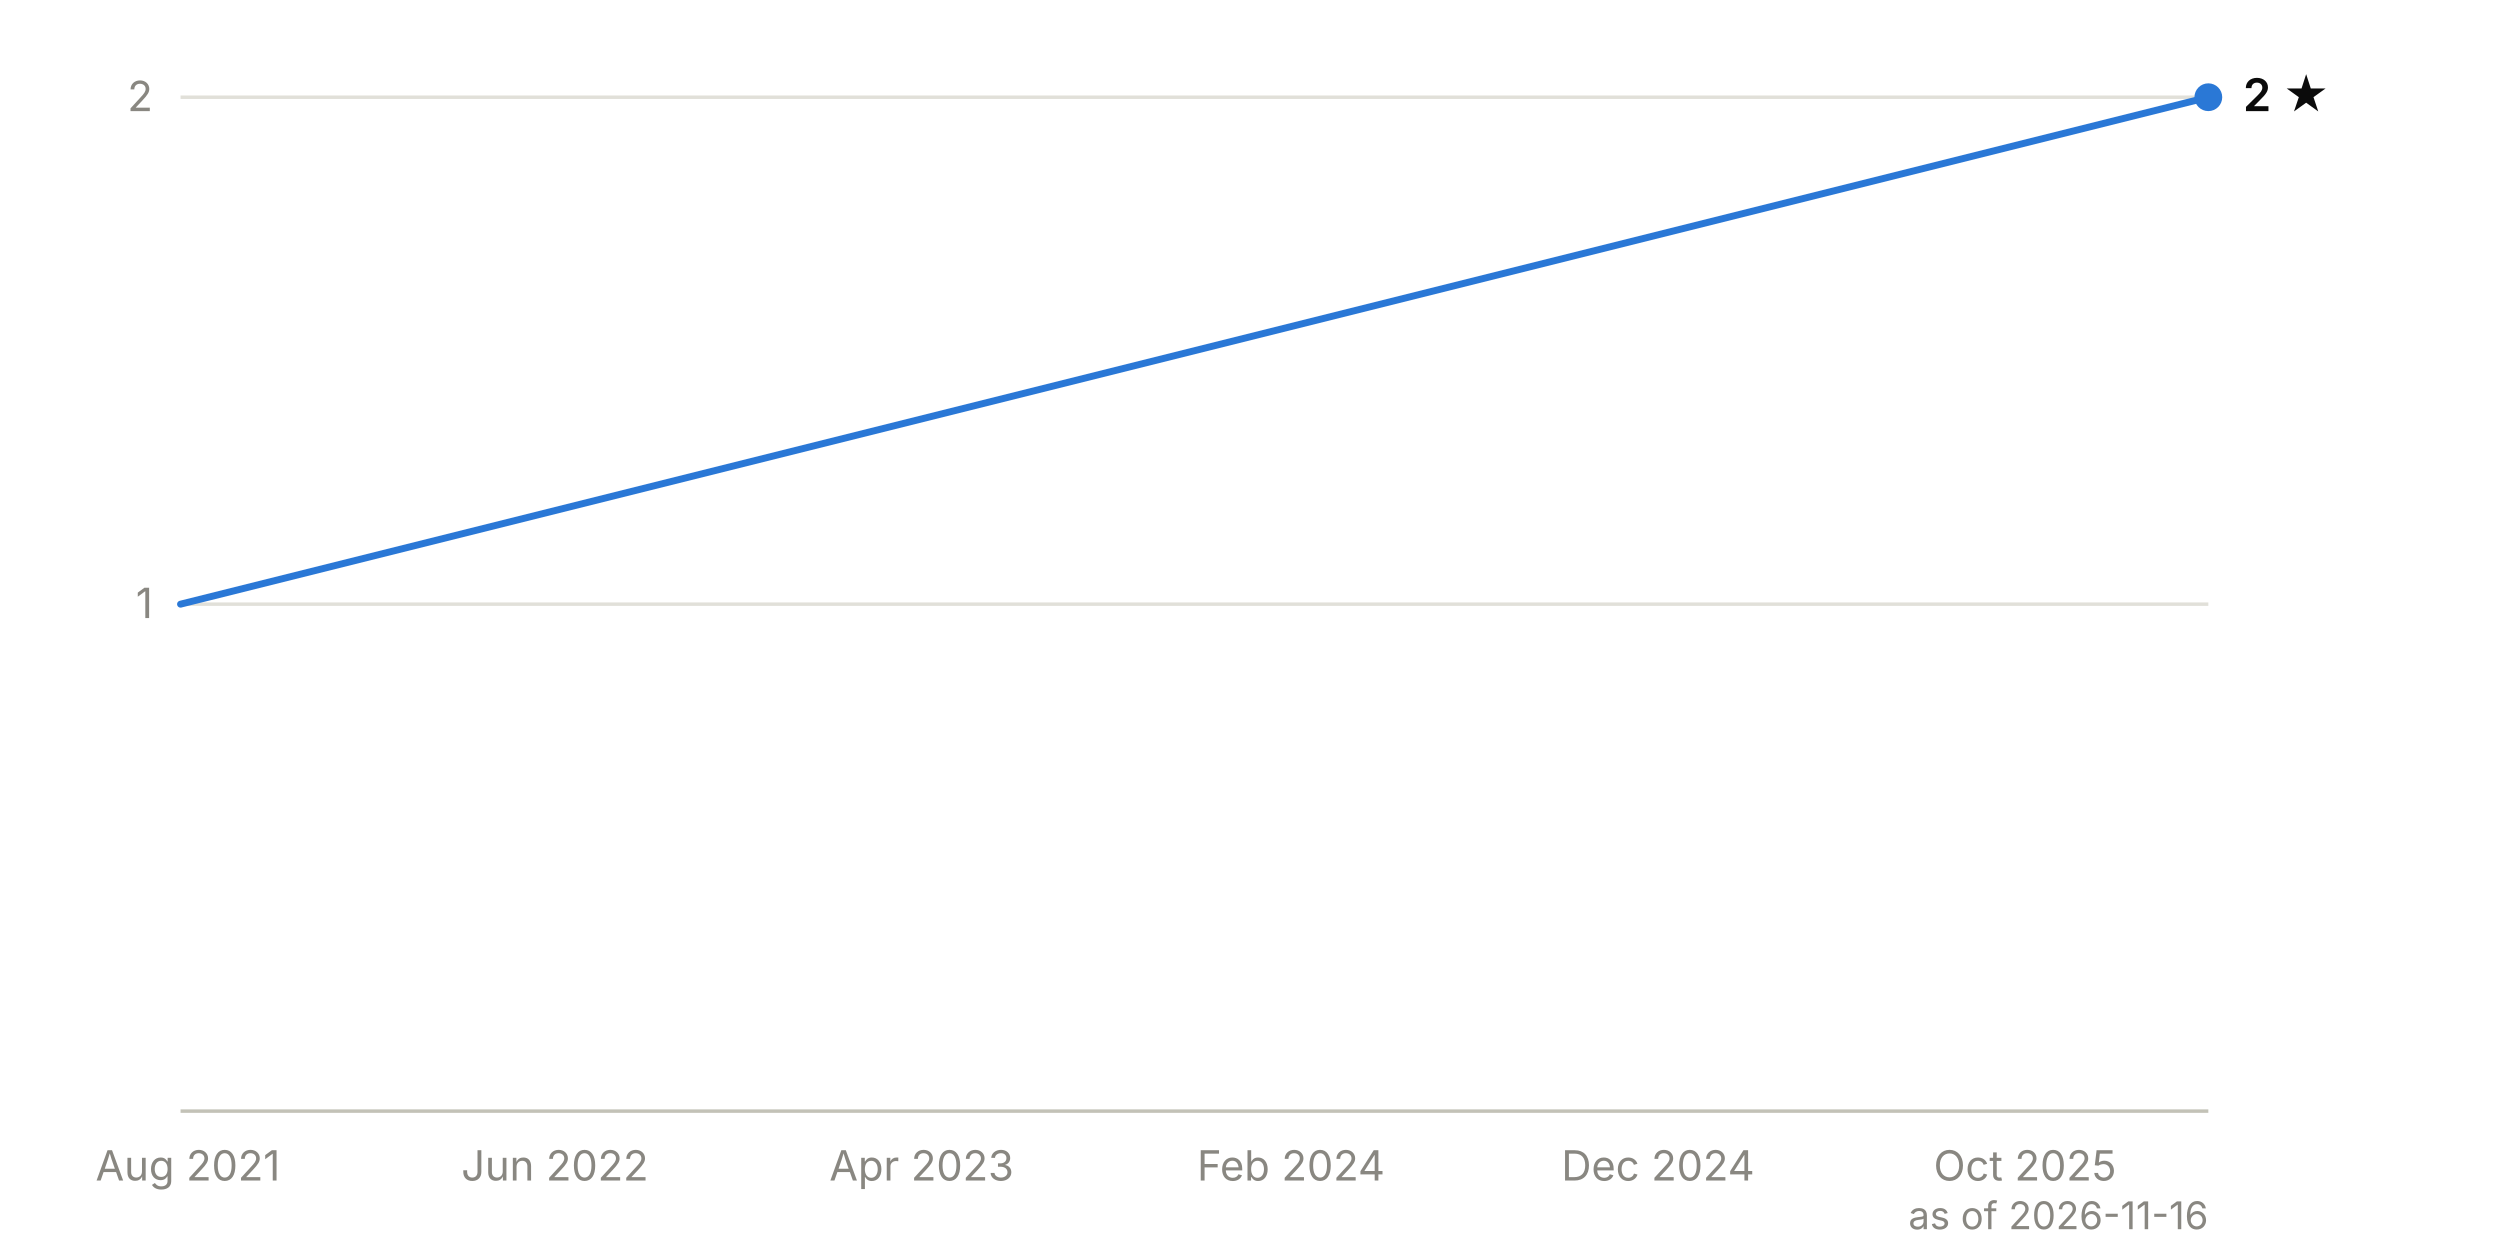
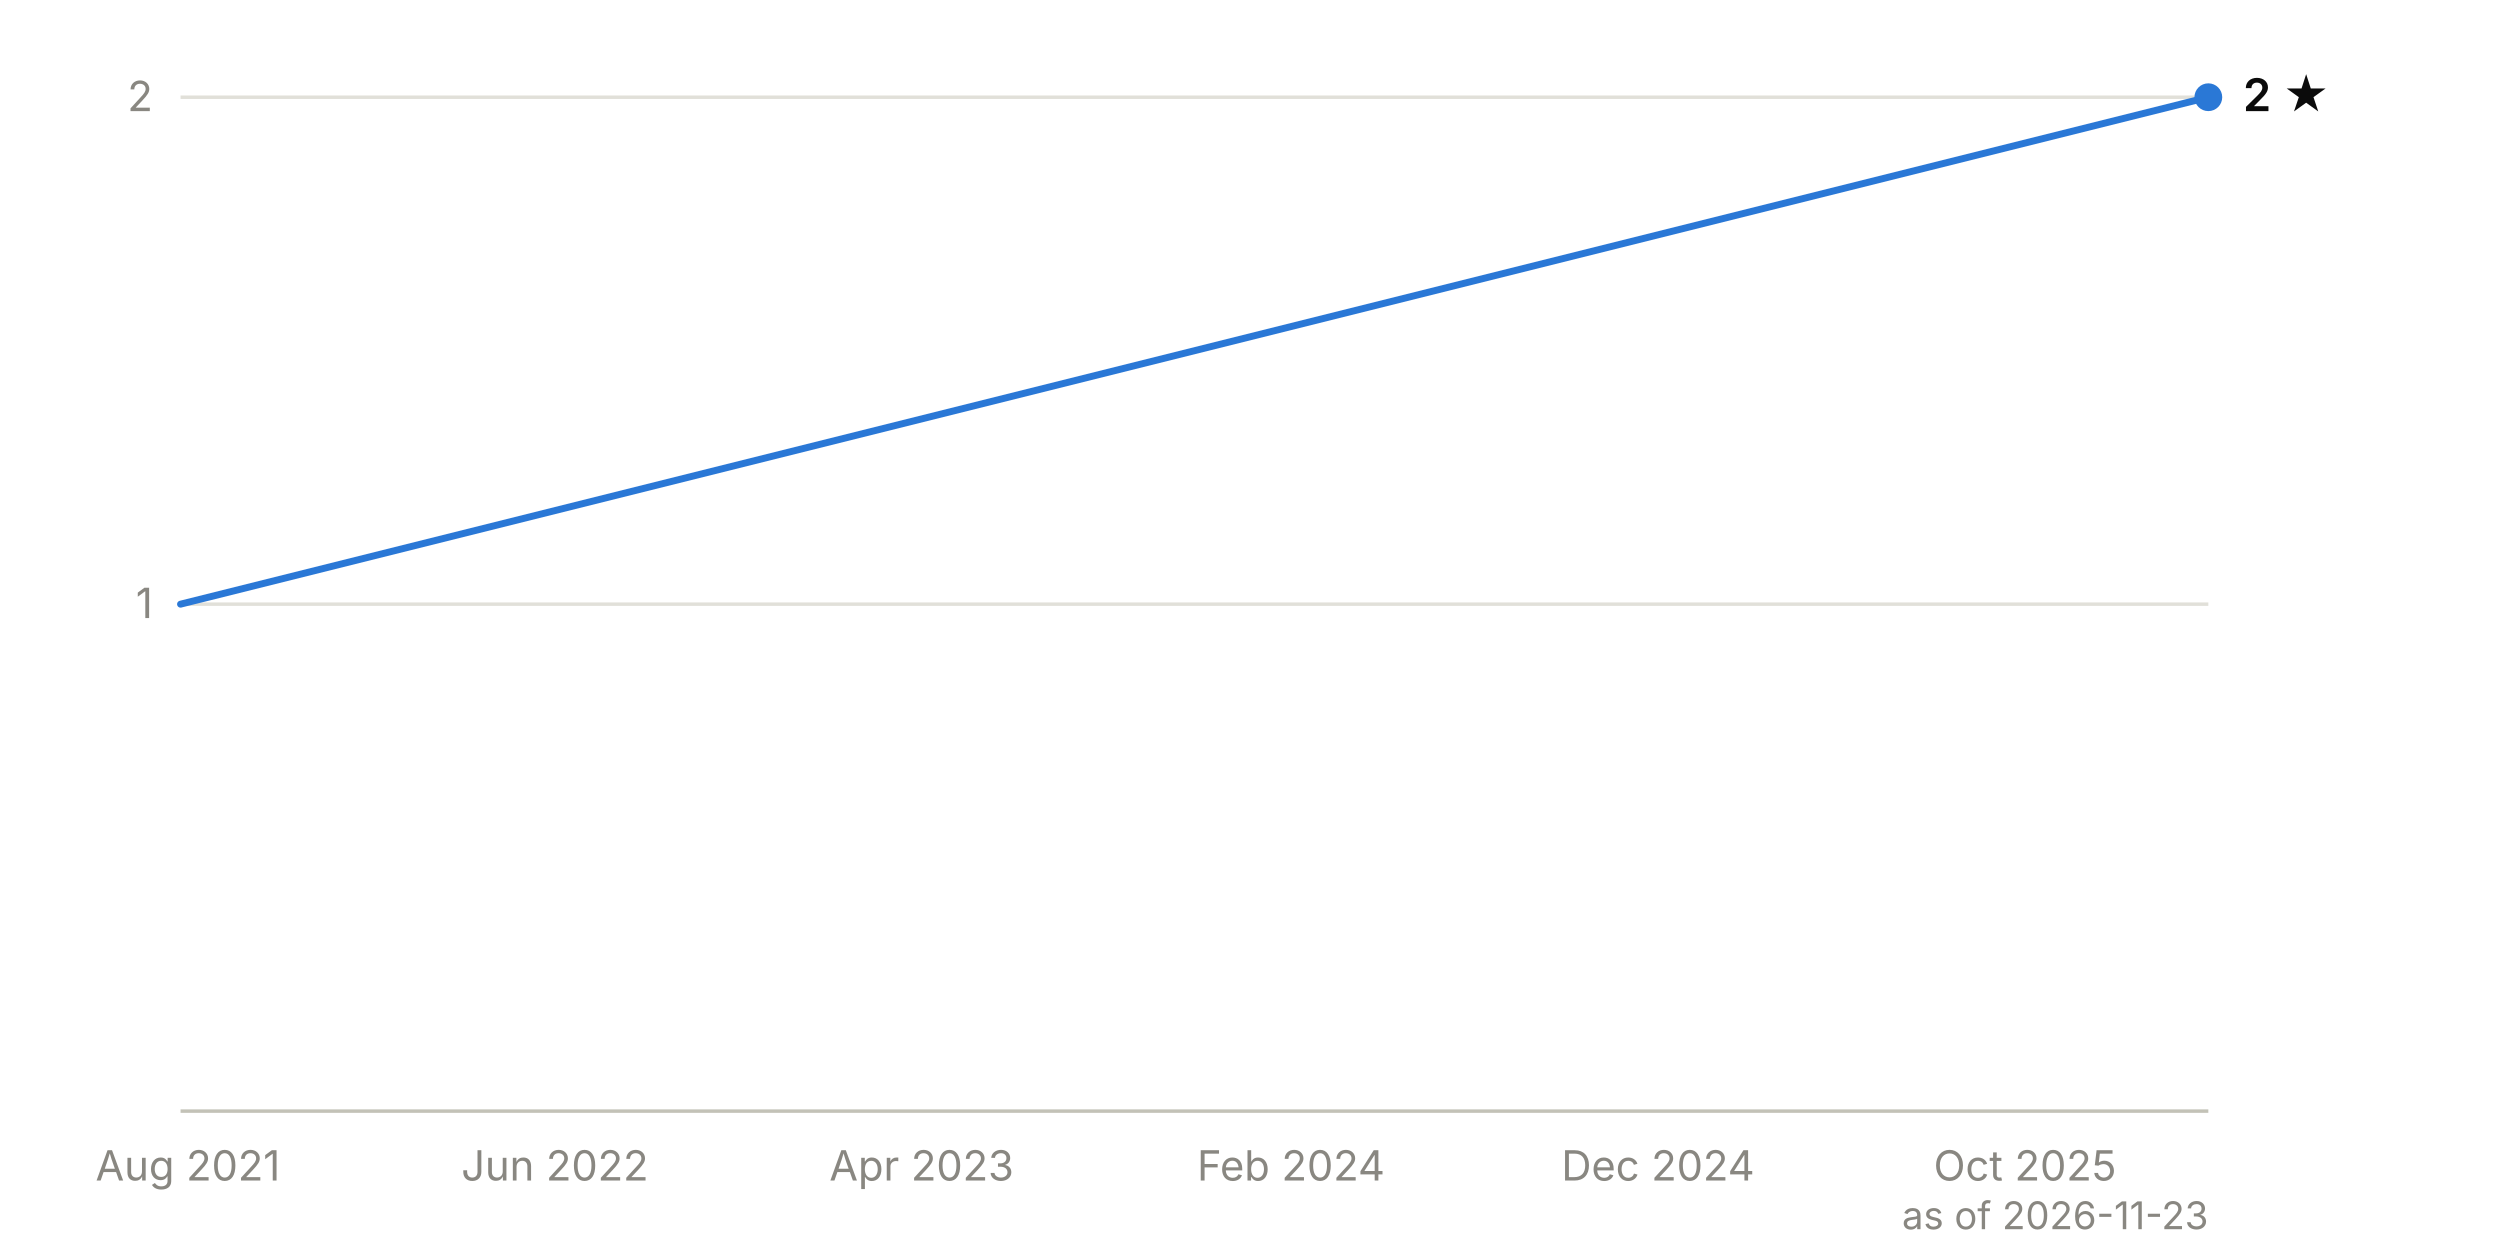
<svg xmlns="http://www.w3.org/2000/svg" viewBox="0 0 720 360" width="720" height="360" font-family="system-ui, -apple-system, 'Segoe UI', sans-serif" font-size="12">
  <line x1="52" y1="174.0" x2="636" y2="174.0" stroke="#e1e0d9" stroke-width="1" />
  <text x="44" y="178.0" text-anchor="end" fill="#898781" style="font-variant-numeric: tabular-nums">1</text>
  <line x1="52" y1="28.0" x2="636" y2="28.0" stroke="#e1e0d9" stroke-width="1" />
  <text x="44" y="32.0" text-anchor="end" fill="#898781" style="font-variant-numeric: tabular-nums">2</text>
  <line x1="52" y1="320.0" x2="636" y2="320.0" stroke="#c3c2b7" stroke-width="1" />
  <text x="54.1" y="340" text-anchor="middle" fill="#898781">Aug 2021</text>
  <text x="159.8" y="340" text-anchor="middle" fill="#898781">Jun 2022</text>
  <text x="265.4" y="340" text-anchor="middle" fill="#898781">Apr 2023</text>
  <text x="371.8" y="340" text-anchor="middle" fill="#898781">Feb 2024</text>
  <text x="477.5" y="340" text-anchor="middle" fill="#898781">Dec 2024</text>
  <text x="583.2" y="340" text-anchor="middle" fill="#898781">Oct 2025</text>
  <path d="M52.0,174.0 L636.0,28.0" fill="none" stroke="#2a78d6" stroke-width="2" stroke-linejoin="round" stroke-linecap="round" />
  <circle cx="636.0" cy="28.0" r="4" fill="#2a78d6" />
  <text x="646.0" y="32.0" fill="#0b0b0b" font-weight="600" font-size="13">2 ★</text>
-   <text x="636" y="354" text-anchor="end" fill="#898781" font-size="11">as of 2026-11-16</text>
+   <text x="636" y="354" text-anchor="end" fill="#898781" font-size="11">as of 2026-11-23</text>
</svg>
